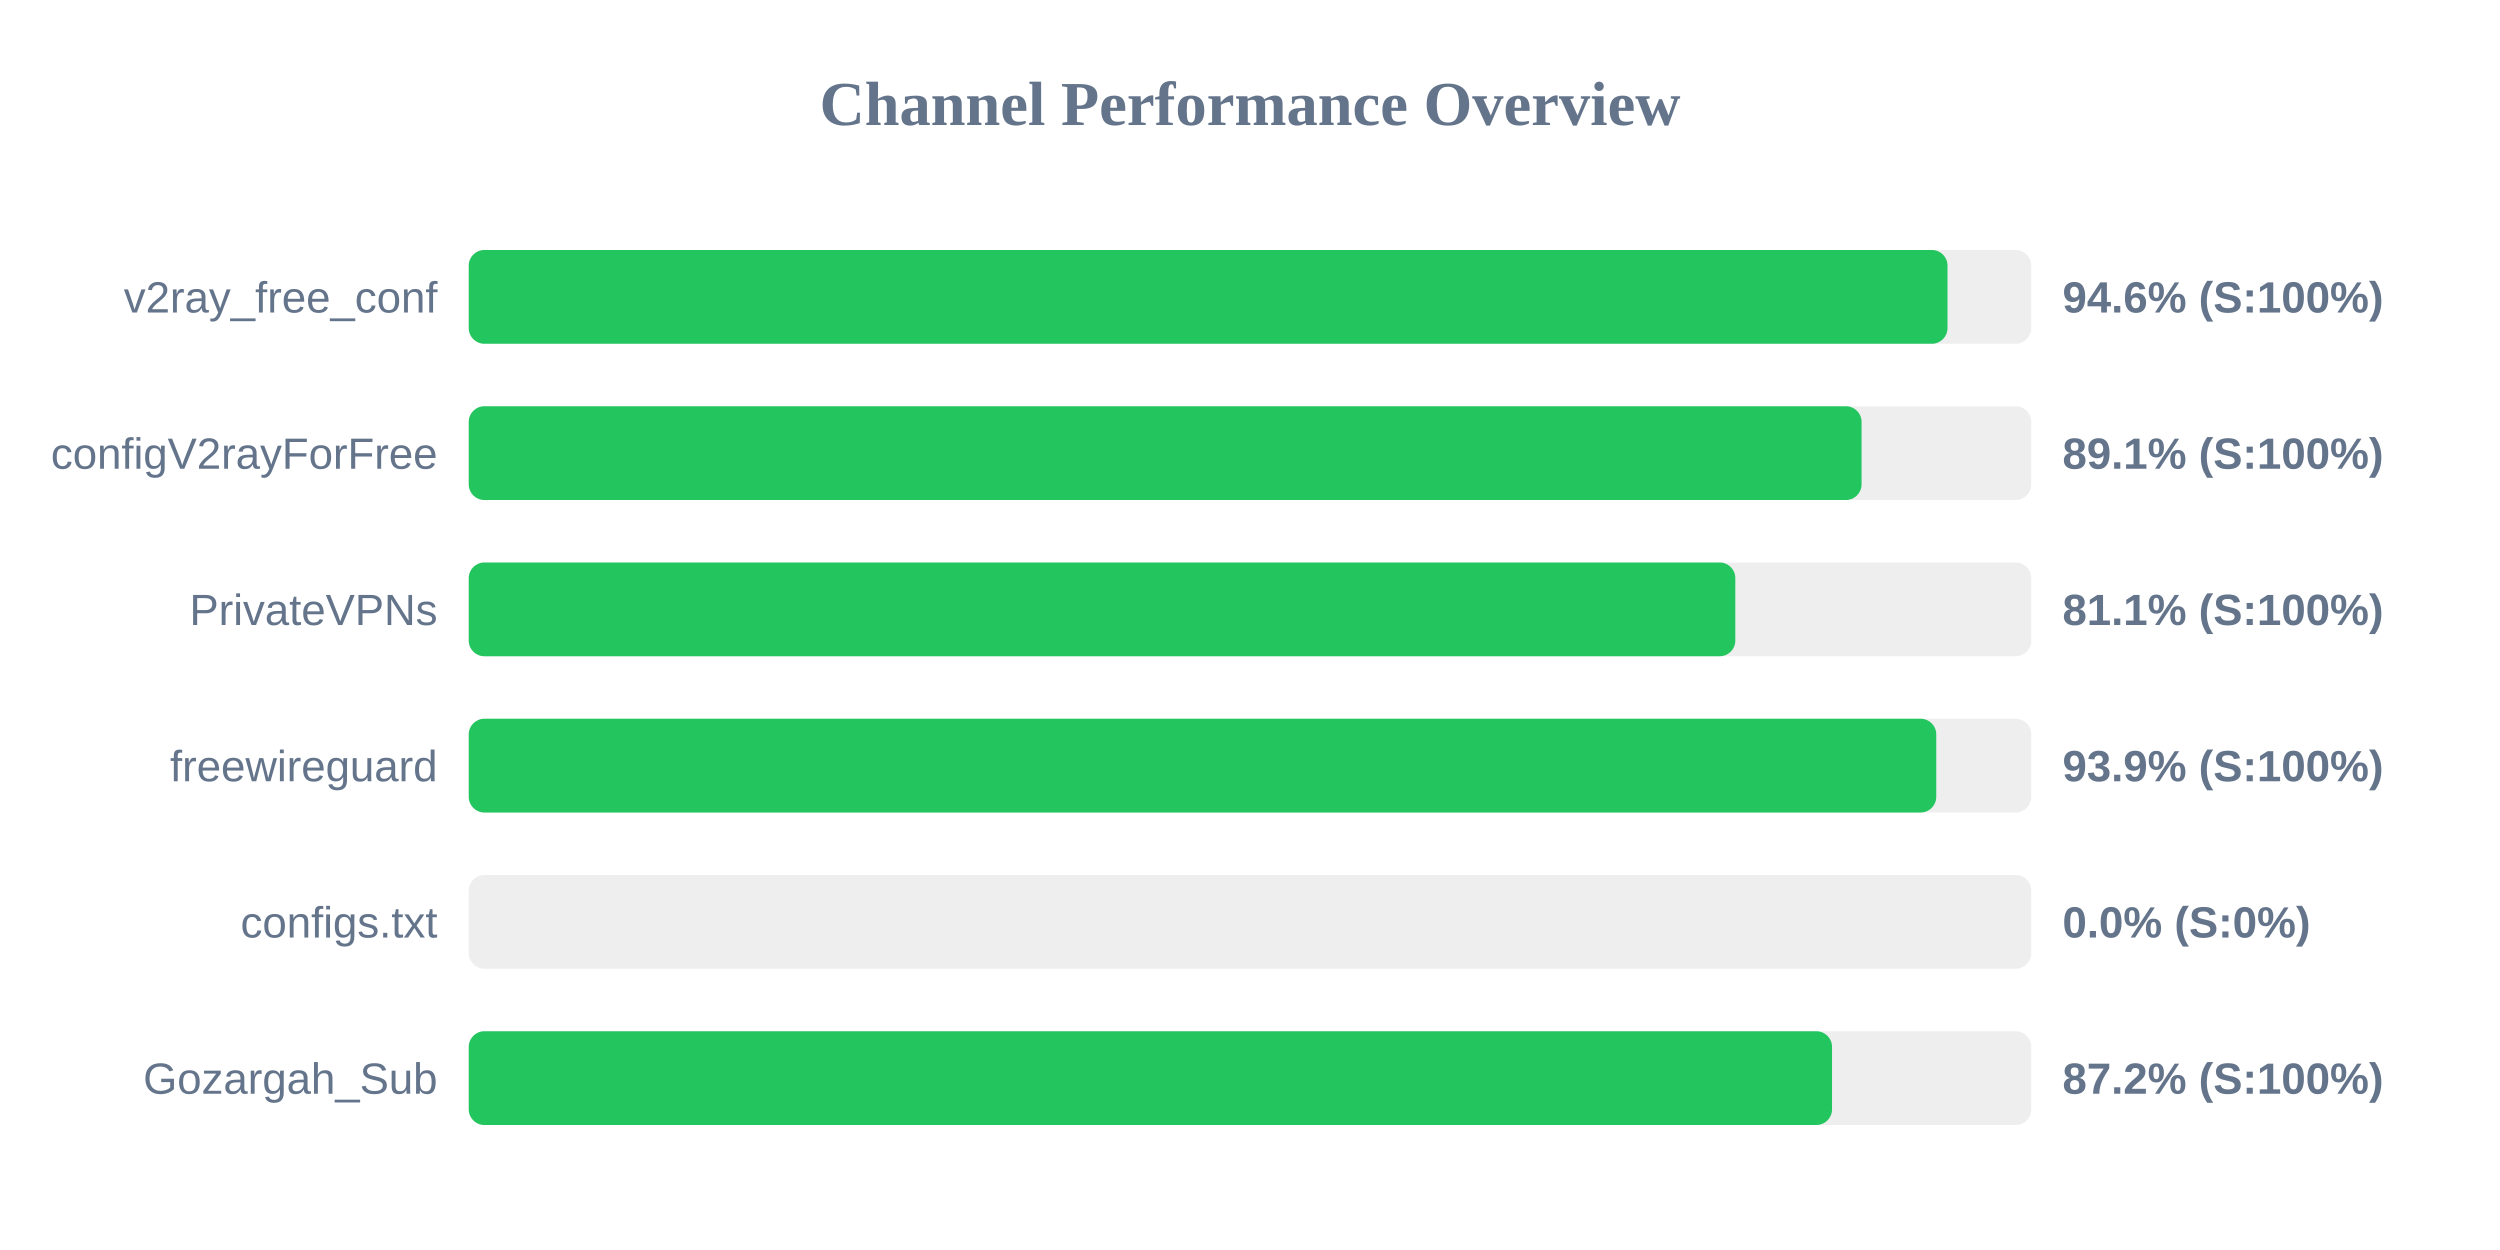
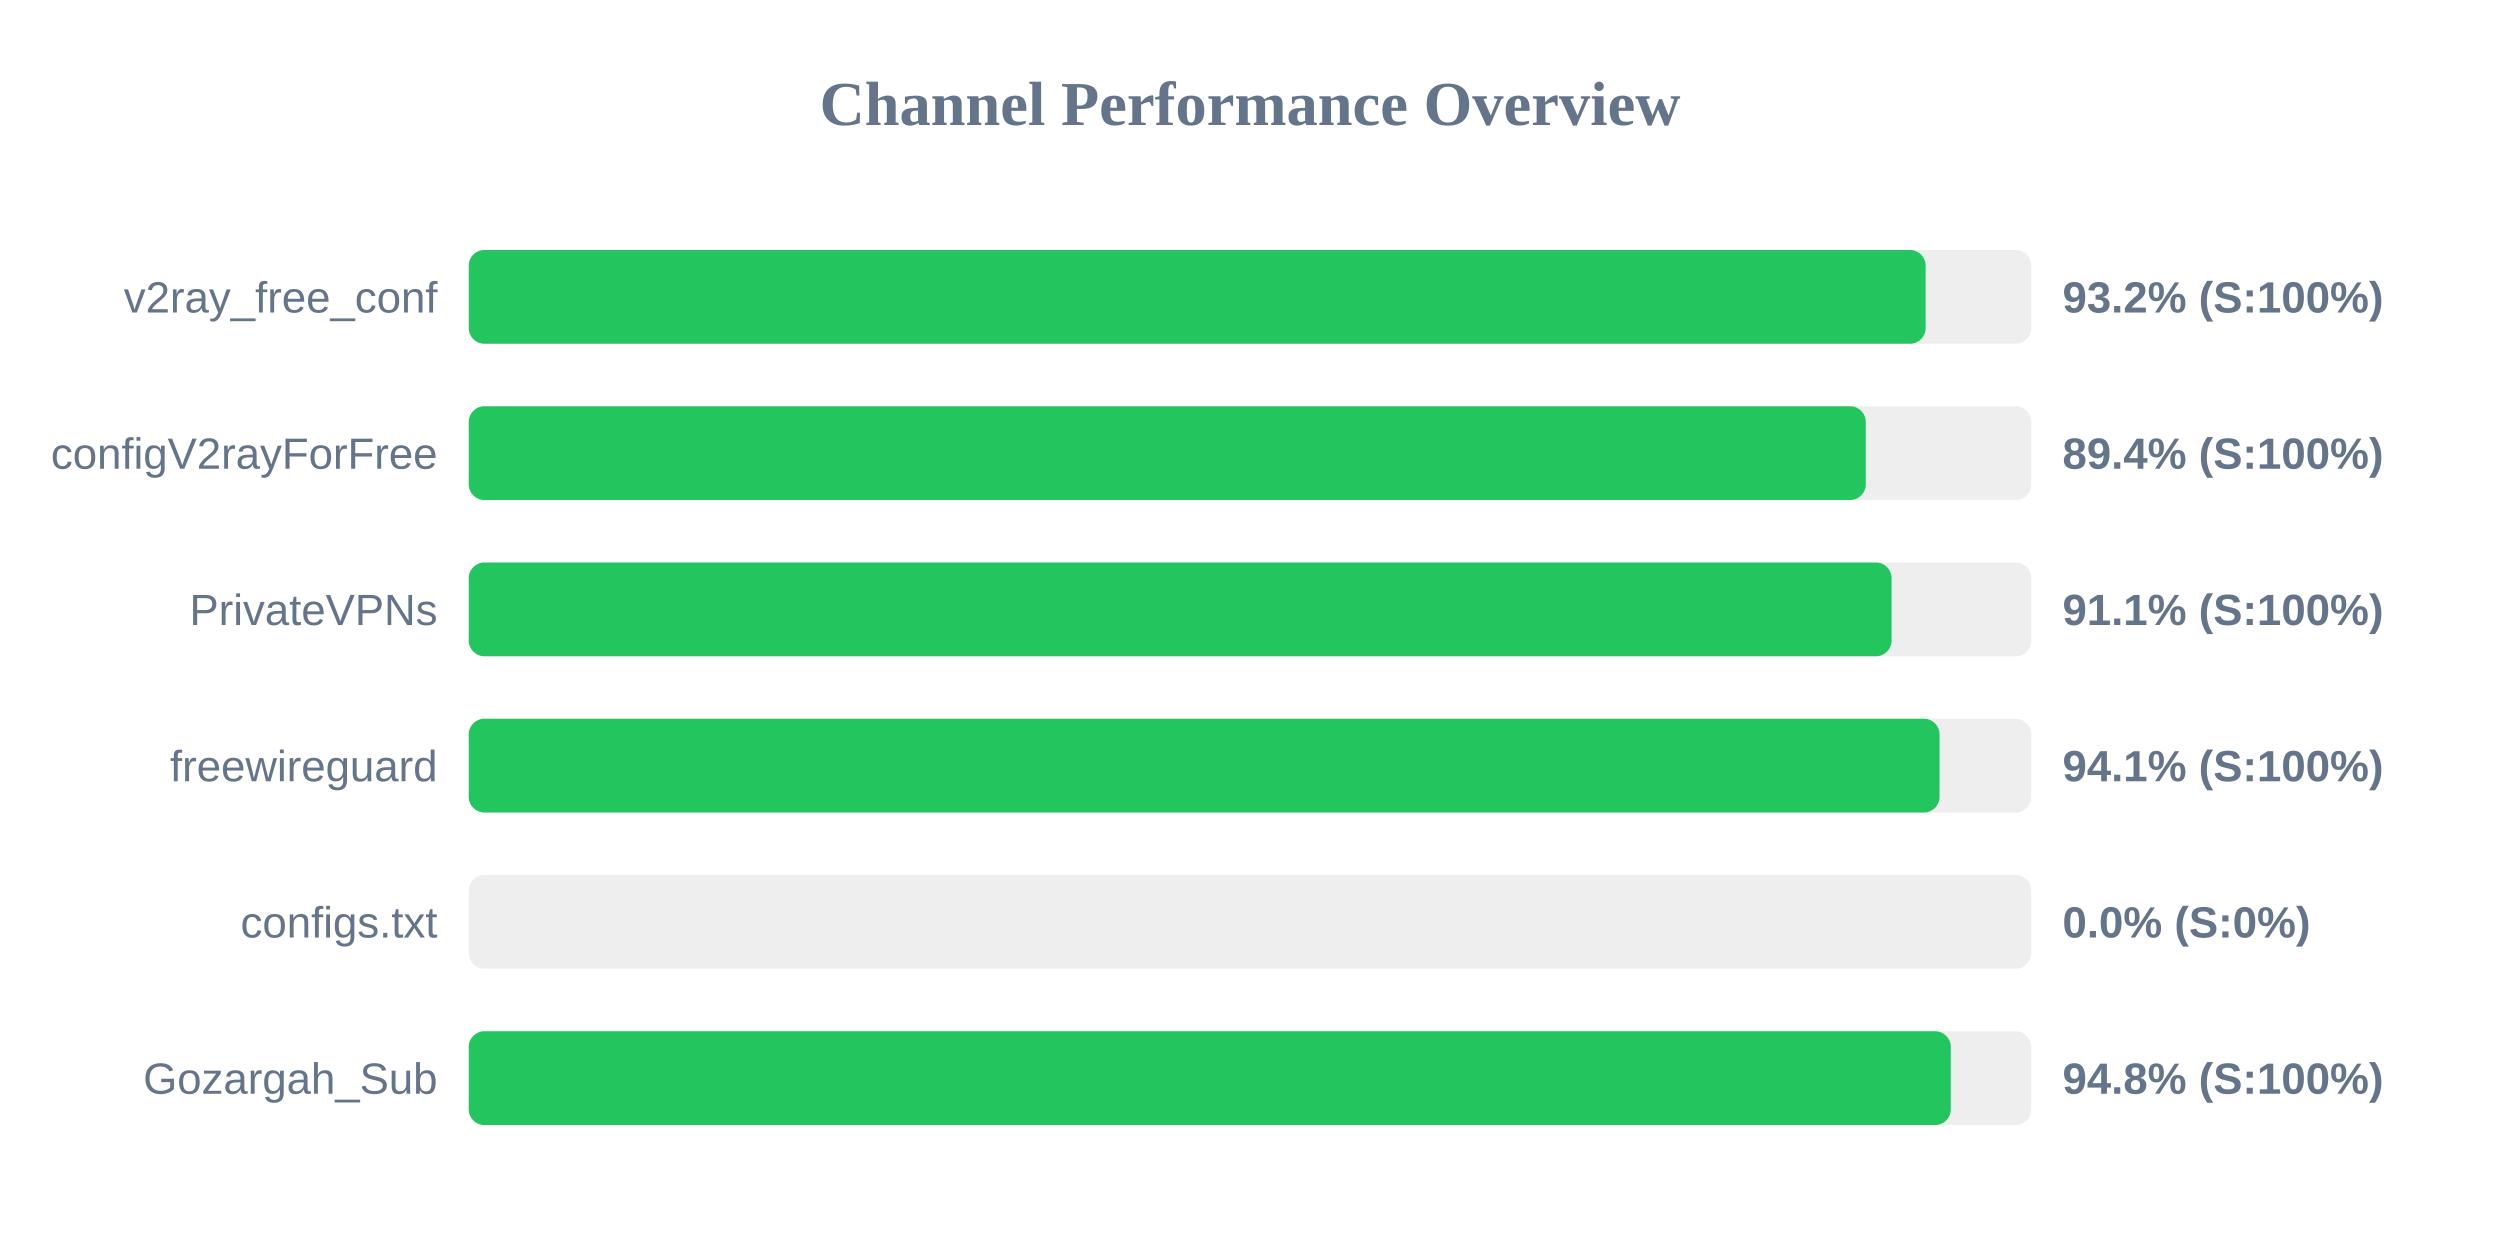
<svg xmlns="http://www.w3.org/2000/svg" width="800" height="400" version="1.1">
  <style>
        .row { font: 14px Arial; fill: #64748b; }
        .score { font: bold 14px Arial; fill: #64748b; }
    </style>
  <text x="400" y="40" text-anchor="middle" font-size="20px" font-weight="bold" fill="#64748b">Channel Performance Overview</text>
  <rect x="150" y="80" width="500" height="30" fill="#eee" rx="5" />
-   <rect x="150" y="80" width="473.2" height="30" fill="#22c55e" rx="5" />
+   <rect x="150" y="80" width="466.2" height="30" fill="#22c55e" rx="5" />
  <text x="140" y="100" text-anchor="end" class="row">v2ray_free_conf</text>
-   <text x="660" y="100" text-anchor="start" class="score">94.6% (S:100%)</text>
+   <text x="660" y="100" text-anchor="start" class="score">93.2% (S:100%)</text>
  <rect x="150" y="130" width="500" height="30" fill="#eee" rx="5" />
-   <rect x="150" y="130" width="445.7" height="30" fill="#22c55e" rx="5" />
+   <rect x="150" y="130" width="447.05" height="30" fill="#22c55e" rx="5" />
  <text x="140" y="150" text-anchor="end" class="row">configV2rayForFree</text>
-   <text x="660" y="150" text-anchor="start" class="score">89.1% (S:100%)</text>
+   <text x="660" y="150" text-anchor="start" class="score">89.4% (S:100%)</text>
  <rect x="150" y="180" width="500" height="30" fill="#eee" rx="5" />
-   <rect x="150" y="180" width="405.3" height="30" fill="#22c55e" rx="5" />
+   <rect x="150" y="180" width="455.3" height="30" fill="#22c55e" rx="5" />
  <text x="140" y="200" text-anchor="end" class="row">PrivateVPNs</text>
-   <text x="660" y="200" text-anchor="start" class="score">81.1% (S:100%)</text>
+   <text x="660" y="200" text-anchor="start" class="score">91.1% (S:100%)</text>
  <rect x="150" y="230" width="500" height="30" fill="#eee" rx="5" />
-   <rect x="150" y="230" width="469.6" height="30" fill="#22c55e" rx="5" />
+   <rect x="150" y="230" width="470.65" height="30" fill="#22c55e" rx="5" />
  <text x="140" y="250" text-anchor="end" class="row">freewireguard</text>
-   <text x="660" y="250" text-anchor="start" class="score">93.9% (S:100%)</text>
+   <text x="660" y="250" text-anchor="start" class="score">94.1% (S:100%)</text>
  <rect x="150" y="280" width="500" height="30" fill="#eee" rx="5" />
  <rect x="150" y="280" width="0.0" height="30" fill="#ef4444" rx="5" />
  <text x="140" y="300" text-anchor="end" class="row">configs.txt</text>
  <text x="660" y="300" text-anchor="start" class="score">0.0% (S:0%)</text>
  <rect x="150" y="330" width="500" height="30" fill="#eee" rx="5" />
-   <rect x="150" y="330" width="436.25" height="30" fill="#22c55e" rx="5" />
+   <rect x="150" y="330" width="474.25" height="30" fill="#22c55e" rx="5" />
  <text x="140" y="350" text-anchor="end" class="row">Gozargah_Sub</text>
-   <text x="660" y="350" text-anchor="start" class="score">87.2% (S:100%)</text>
+   <text x="660" y="350" text-anchor="start" class="score">94.8% (S:100%)</text>
</svg>
